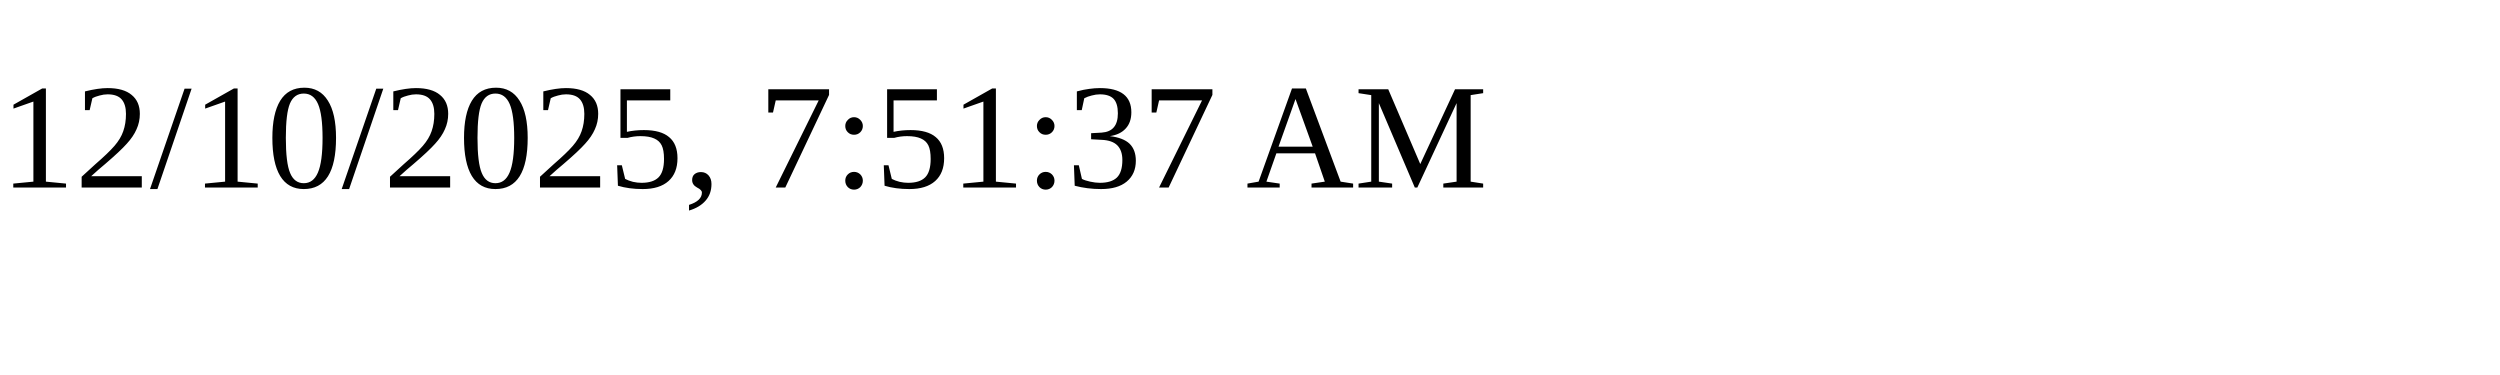
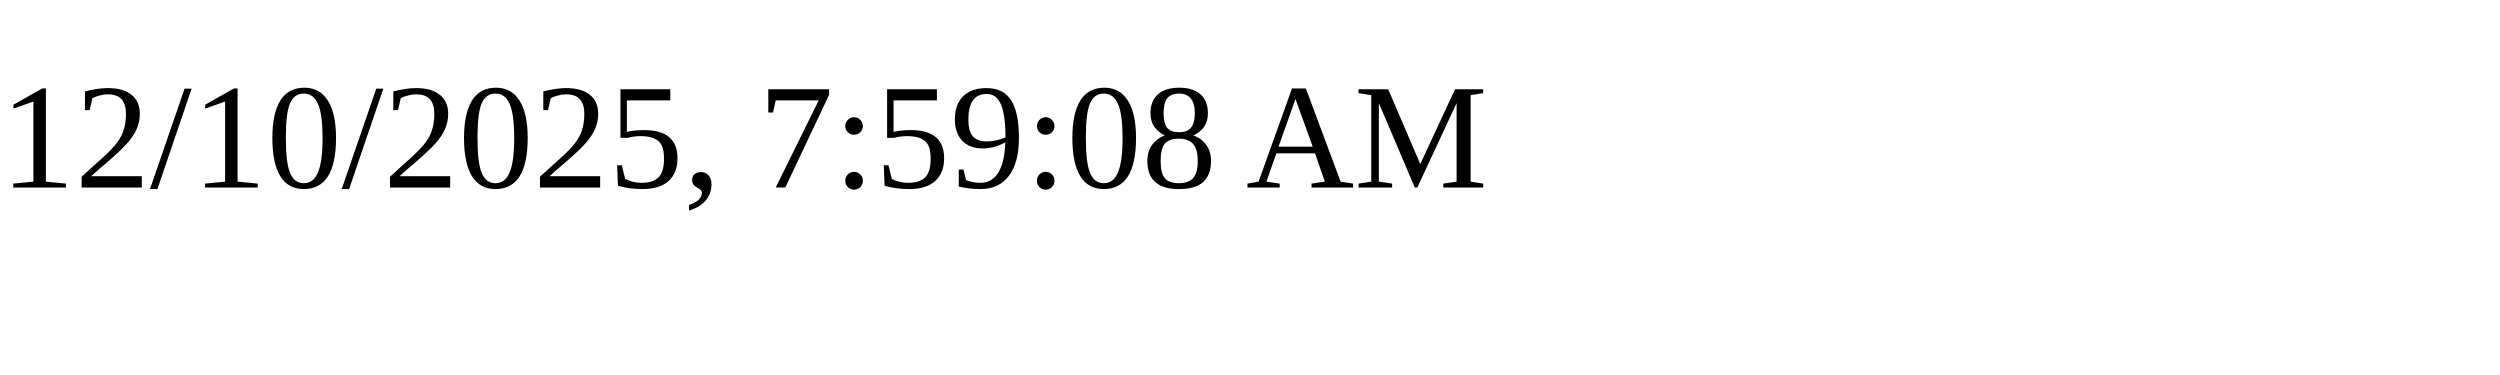
<svg xmlns="http://www.w3.org/2000/svg" height="30" width="200">
-   <text x="0" y="15">12/10/2025, 7:51:37 AM</text>
+   <text x="0" y="15">12/10/2025, 7:59:08 AM</text>
</svg>
